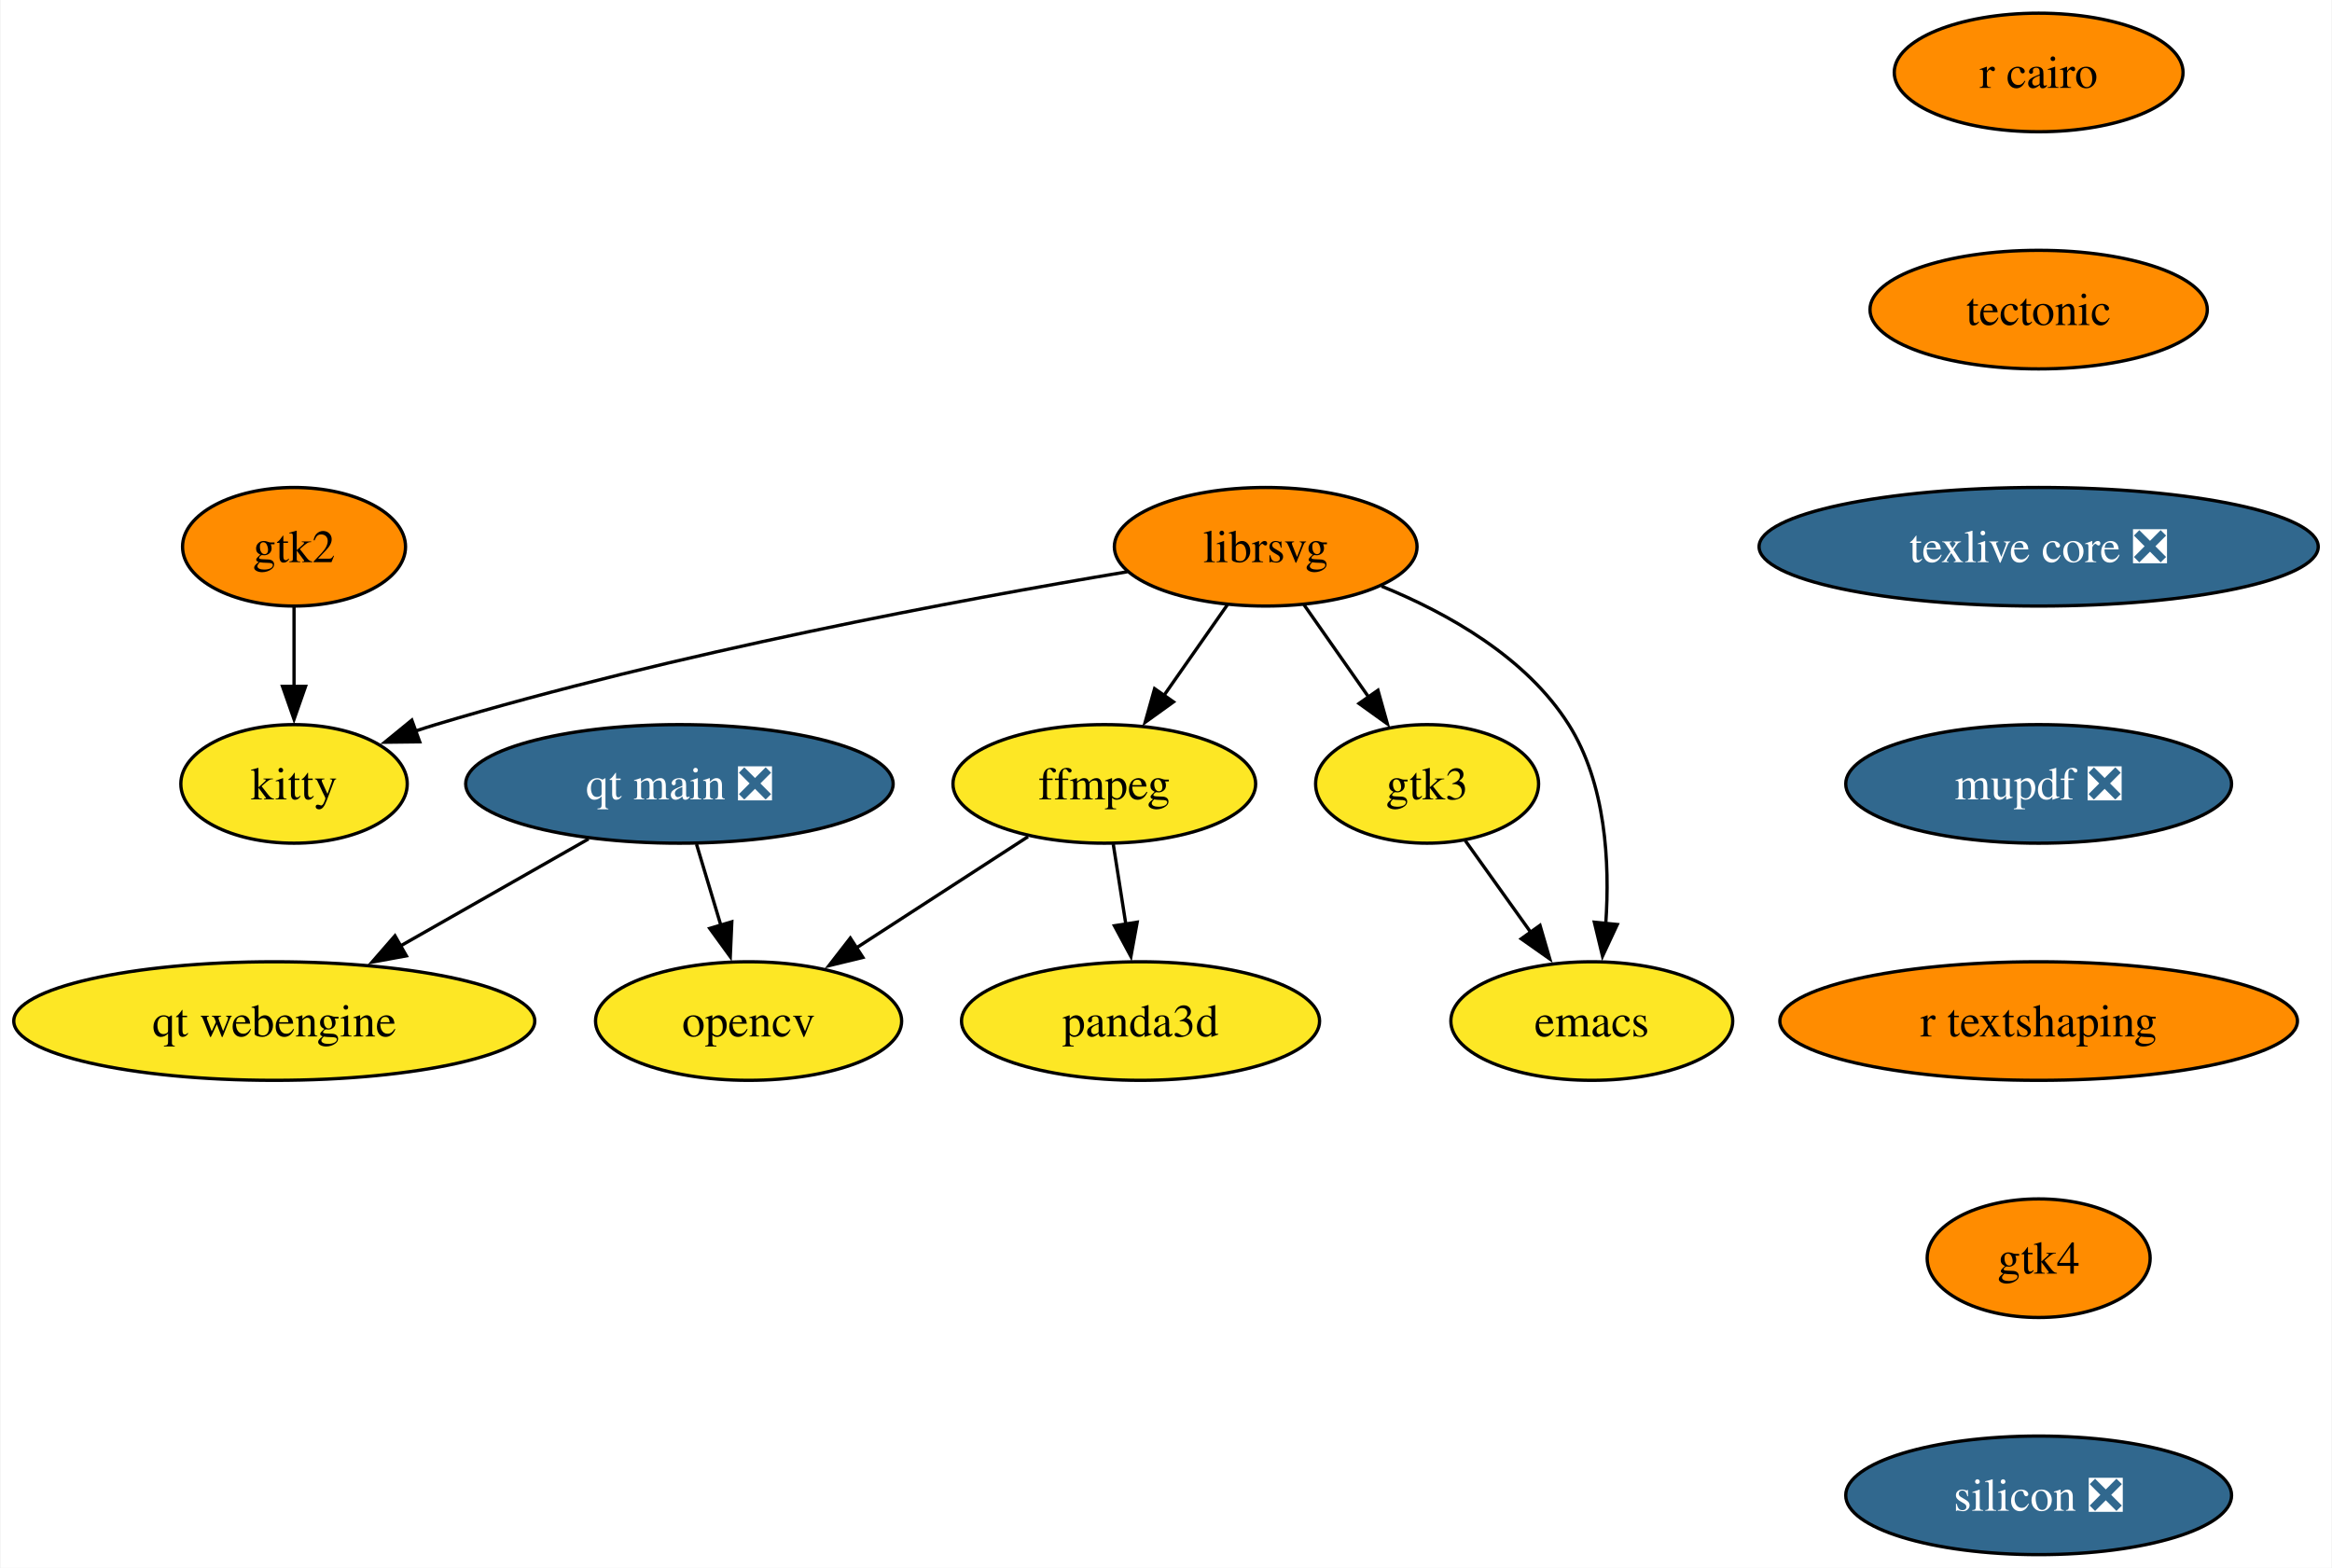
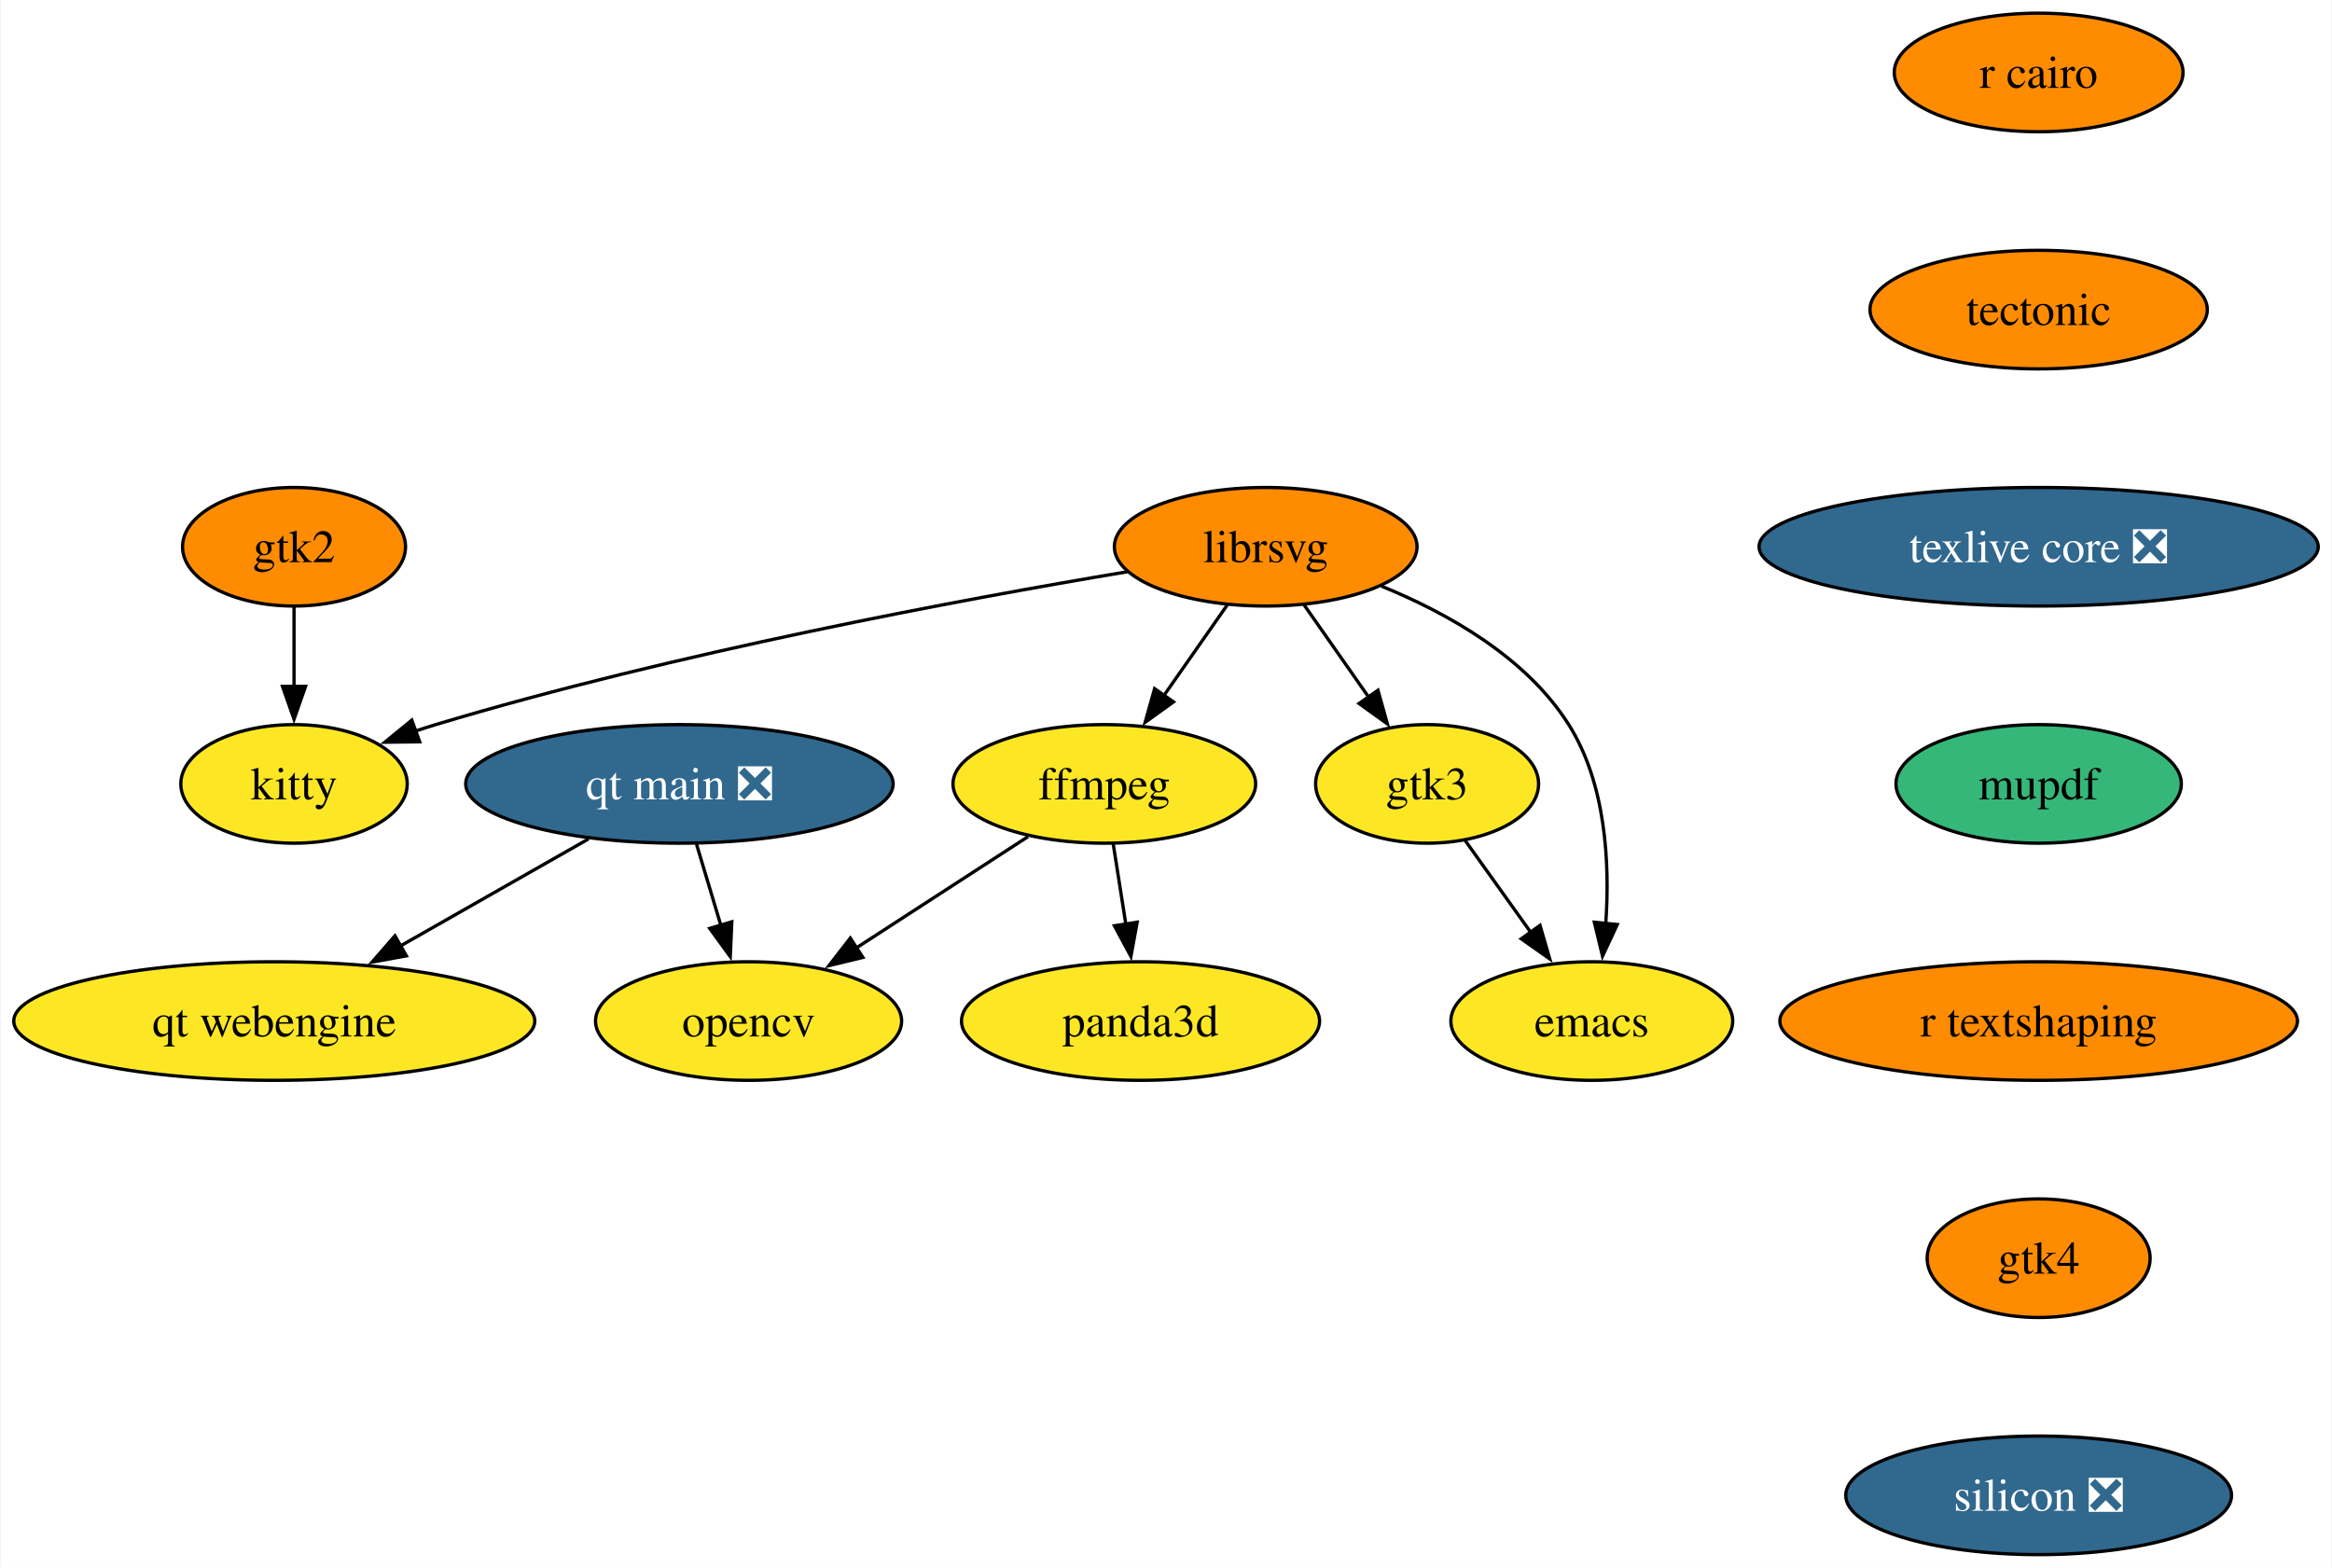
<svg xmlns="http://www.w3.org/2000/svg" xmlns:xlink="http://www.w3.org/1999/xlink" width="708pt" height="476pt" viewBox="0.00 0.00 707.64 476.00">
  <g id="graph0" class="graph" transform="scale(1 1) rotate(0) translate(4 472)">
    <polygon fill="white" stroke="none" points="-4,4 -4,-472 703.64,-472 703.64,4 -4,4" />
    <g id="node1" class="node">
      <g id="a_node1">
        <a xlink:href="https://github.com/conda-forge/emacs-feedstock" xlink:title="emacs">
          <ellipse fill="#fde725" stroke="black" cx="479.09" cy="-162" rx="42.79" ry="18" />
          <text text-anchor="middle" x="479.09" y="-157.32" font-family="Times,serif" font-size="14.00">emacs</text>
        </a>
      </g>
    </g>
    <g id="node2" class="node">
      <g id="a_node2">
        <a xlink:href="https://github.com/conda-forge/ffmpeg-feedstock" xlink:title="ffmpeg">
          <ellipse fill="#fde725" stroke="black" cx="331.09" cy="-234" rx="45.95" ry="18" />
          <text text-anchor="middle" x="331.09" y="-229.32" font-family="Times,serif" font-size="14.00">ffmpeg</text>
        </a>
      </g>
    </g>
    <g id="node3" class="node">
      <g id="a_node3">
        <a xlink:href="https://github.com/conda-forge/opencv-feedstock" xlink:title="opencv">
          <ellipse fill="#fde725" stroke="black" cx="223.09" cy="-162" rx="46.47" ry="18" />
          <text text-anchor="middle" x="223.09" y="-157.32" font-family="Times,serif" font-size="14.00">opencv</text>
        </a>
      </g>
    </g>
    <g id="edge1" class="edge">
      <path fill="none" stroke="black" d="M307.92,-217.98C292.69,-208.11 272.54,-195.05 255.69,-184.13" />
      <polygon fill="black" stroke="black" points="257.79,-181.32 247.49,-178.82 253.98,-187.19 257.79,-181.32" />
    </g>
    <g id="node4" class="node">
      <g id="a_node4">
        <a xlink:href="https://github.com/conda-forge/panda3d-feedstock" xlink:title="panda3d">
          <ellipse fill="#fde725" stroke="black" cx="342.09" cy="-162" rx="54.36" ry="18" />
          <text text-anchor="middle" x="342.09" y="-157.32" font-family="Times,serif" font-size="14.00">panda3d</text>
        </a>
      </g>
    </g>
    <g id="edge2" class="edge">
      <path fill="none" stroke="black" d="M333.81,-215.7C334.97,-208.32 336.35,-199.52 337.65,-191.25" />
      <polygon fill="black" stroke="black" points="341.07,-192.02 339.17,-181.6 334.16,-190.93 341.07,-192.02" />
    </g>
    <g id="node5" class="node">
      <g id="a_node5">
        <a xlink:href="https://github.com/conda-forge/librsvg-feedstock" xlink:title="librsvg">
          <ellipse fill="#ff8c00" stroke="black" cx="380.09" cy="-306" rx="45.95" ry="18" />
          <text text-anchor="middle" x="380.09" y="-301.32" font-family="Times,serif" font-size="14.00">librsvg</text>
        </a>
      </g>
    </g>
    <g id="edge3" class="edge">
      <path fill="none" stroke="black" d="M415.25,-294.03C435.41,-285.82 459.2,-272.42 472.09,-252 483.36,-234.16 484.62,-210.11 483.33,-191.52" />
      <polygon fill="black" stroke="black" points="486.83,-191.31 482.35,-181.71 479.87,-192.01 486.83,-191.31" />
    </g>
    <g id="edge4" class="edge">
      <path fill="none" stroke="black" d="M368.48,-288.41C362.68,-280.13 355.54,-269.92 349.06,-260.66" />
      <polygon fill="black" stroke="black" points="352.09,-258.9 343.49,-252.71 346.36,-262.91 352.09,-258.9" />
    </g>
    <g id="node6" class="node">
      <g id="a_node6">
        <a xlink:href="https://github.com/conda-forge/kitty-feedstock" xlink:title="kitty">
          <ellipse fill="#fde725" stroke="black" cx="85.09" cy="-234" rx="34.37" ry="18" />
          <text text-anchor="middle" x="85.09" y="-229.32" font-family="Times,serif" font-size="14.00">kitty</text>
        </a>
      </g>
    </g>
    <g id="edge5" class="edge">
      <path fill="none" stroke="black" d="M338.08,-298.41C287.61,-289.97 200.67,-273.81 128.09,-252 126.1,-251.4 124.08,-250.75 122.04,-250.07" />
      <polygon fill="black" stroke="black" points="123.24,-246.78 112.65,-246.66 120.85,-253.36 123.24,-246.78" />
    </g>
    <g id="node7" class="node">
      <g id="a_node7">
        <a xlink:href="https://github.com/conda-forge/gtk3-feedstock" xlink:title="gtk3">
          <ellipse fill="#fde725" stroke="black" cx="429.09" cy="-234" rx="33.85" ry="18" />
          <text text-anchor="middle" x="429.09" y="-229.32" font-family="Times,serif" font-size="14.00">gtk3</text>
        </a>
      </g>
    </g>
    <g id="edge6" class="edge">
      <path fill="none" stroke="black" d="M391.7,-288.41C397.59,-280.01 404.85,-269.63 411.41,-260.26" />
      <polygon fill="black" stroke="black" points="414.17,-262.43 417.03,-252.23 408.43,-258.41 414.17,-262.43" />
    </g>
    <g id="edge7" class="edge">
      <path fill="none" stroke="black" d="M440.69,-216.76C446.6,-208.49 453.93,-198.23 460.59,-188.9" />
      <polygon fill="black" stroke="black" points="463.37,-191.04 466.33,-180.87 457.67,-186.97 463.37,-191.04" />
    </g>
    <g id="node8" class="node">
      <g id="a_node8">
        <a xlink:href="https://github.com/conda-forge/r-cairo-feedstock" xlink:title="r cairo">
          <ellipse fill="#ff8c00" stroke="black" cx="614.76" cy="-450" rx="43.84" ry="18" />
          <text text-anchor="middle" x="614.76" y="-445.32" font-family="Times,serif" font-size="14.00">r cairo</text>
        </a>
      </g>
    </g>
    <g id="node9" class="node">
      <g id="a_node9">
        <a xlink:href="https://github.com/conda-forge/tectonic-feedstock" xlink:title="tectonic">
          <ellipse fill="#ff8c00" stroke="black" cx="614.76" cy="-378" rx="51.21" ry="18" />
          <text text-anchor="middle" x="614.76" y="-373.32" font-family="Times,serif" font-size="14.00">tectonic</text>
        </a>
      </g>
    </g>
    <g id="node10" class="node">
      <g id="a_node10">
        <a xlink:href="https://github.com/conda-forge/texlive-core-feedstock/pull/100" xlink:title="texlive core ❎">
          <ellipse fill="#31688e" stroke="black" cx="614.76" cy="-306" rx="84.88" ry="18" />
          <text text-anchor="middle" x="614.76" y="-301.32" font-family="Times,serif" font-size="14.00" fill="white">texlive core ❎</text>
        </a>
      </g>
    </g>
    <g id="node11" class="node">
      <g id="a_node11">
-         <a xlink:href="https://github.com/conda-forge/mupdf-feedstock/pull/65" xlink:title="mupdf ❎">
-           <ellipse fill="#31688e" stroke="black" cx="614.76" cy="-234" rx="58.57" ry="18" />
-           <text text-anchor="middle" x="614.76" y="-229.32" font-family="Times,serif" font-size="14.00" fill="white">mupdf ❎</text>
+         <a xlink:href="https://github.com/conda-forge/mupdf-feedstock" xlink:title="mupdf">
+           <ellipse fill="#35b779" stroke="black" cx="614.76" cy="-234" rx="43.32" ry="18" />
+           <text text-anchor="middle" x="614.76" y="-229.32" font-family="Times,serif" font-size="14.00">mupdf</text>
        </a>
      </g>
    </g>
    <g id="node13" class="node">
      <g id="a_node13">
        <a xlink:href="https://github.com/conda-forge/r-textshaping-feedstock" xlink:title="r textshaping">
          <ellipse fill="#ff8c00" stroke="black" cx="614.76" cy="-162" rx="78.57" ry="18" />
          <text text-anchor="middle" x="614.76" y="-157.32" font-family="Times,serif" font-size="14.00">r textshaping</text>
        </a>
      </g>
    </g>
    <g id="node12" class="node">
      <g id="a_node12">
        <a xlink:href="https://github.com/conda-forge/gtk2-feedstock" xlink:title="gtk2">
          <ellipse fill="#ff8c00" stroke="black" cx="85.09" cy="-306" rx="33.85" ry="18" />
          <text text-anchor="middle" x="85.09" y="-301.32" font-family="Times,serif" font-size="14.00">gtk2</text>
        </a>
      </g>
    </g>
    <g id="edge11" class="edge">
      <path fill="none" stroke="black" d="M85.09,-287.7C85.09,-280.41 85.09,-271.73 85.09,-263.54" />
      <polygon fill="black" stroke="black" points="88.59,-263.62 85.09,-253.62 81.59,-263.62 88.59,-263.62" />
    </g>
    <g id="node14" class="node">
      <g id="a_node14">
        <a xlink:href="https://github.com/conda-forge/gtk4-feedstock" xlink:title="gtk4">
          <ellipse fill="#ff8c00" stroke="black" cx="614.76" cy="-90" rx="33.85" ry="18" />
          <text text-anchor="middle" x="614.76" y="-85.33" font-family="Times,serif" font-size="14.00">gtk4</text>
        </a>
      </g>
    </g>
    <g id="node15" class="node">
      <g id="a_node15">
        <a xlink:href="https://github.com/conda-forge/silicon-feedstock/pull/4" xlink:title="silicon ❎">
          <ellipse fill="#31688e" stroke="black" cx="614.76" cy="-18" rx="58.57" ry="18" />
          <text text-anchor="middle" x="614.76" y="-13.32" font-family="Times,serif" font-size="14.00" fill="white">silicon ❎</text>
        </a>
      </g>
    </g>
    <g id="node16" class="node">
      <g id="a_node16">
        <a xlink:href="https://github.com/conda-forge/qt-main-feedstock/pull/316" xlink:title="qt main ❎">
          <ellipse fill="#31688e" stroke="black" cx="202.09" cy="-234" rx="64.89" ry="18" />
          <text text-anchor="middle" x="202.09" y="-229.32" font-family="Times,serif" font-size="14.00" fill="white">qt main ❎</text>
        </a>
      </g>
    </g>
    <g id="edge15" class="edge">
      <path fill="none" stroke="black" d="M207.28,-215.7C209.52,-208.24 212.2,-199.32 214.7,-190.97" />
      <polygon fill="black" stroke="black" points="218,-192.14 217.53,-181.55 211.3,-190.13 218,-192.14" />
    </g>
    <g id="node17" class="node">
      <g id="a_node17">
        <a xlink:href="https://github.com/conda-forge/qt-webengine-feedstock" xlink:title="qt webengine">
          <ellipse fill="#fde725" stroke="black" cx="79.09" cy="-162" rx="79.09" ry="18" />
          <text text-anchor="middle" x="79.09" y="-157.32" font-family="Times,serif" font-size="14.00">qt webengine</text>
        </a>
      </g>
    </g>
    <g id="edge16" class="edge">
      <path fill="none" stroke="black" d="M174.49,-217.29C157.64,-207.7 135.84,-195.3 117.34,-184.77" />
      <polygon fill="black" stroke="black" points="119.19,-181.8 108.77,-179.89 115.73,-187.88 119.19,-181.8" />
    </g>
  </g>
</svg>
